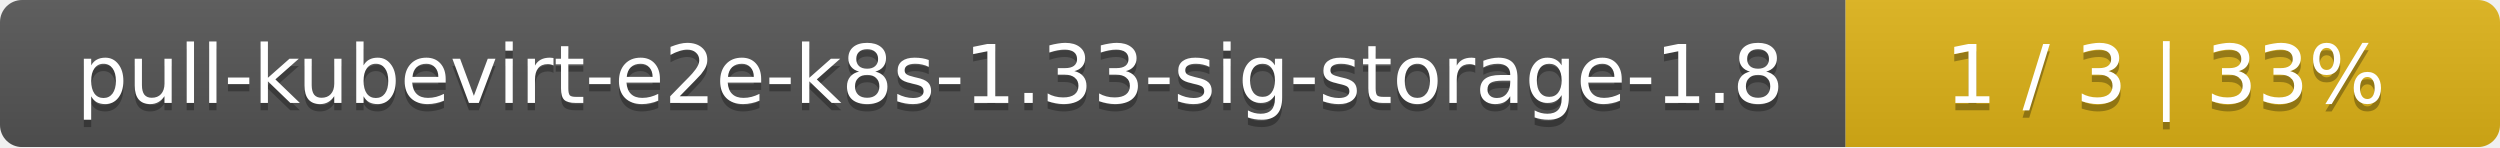
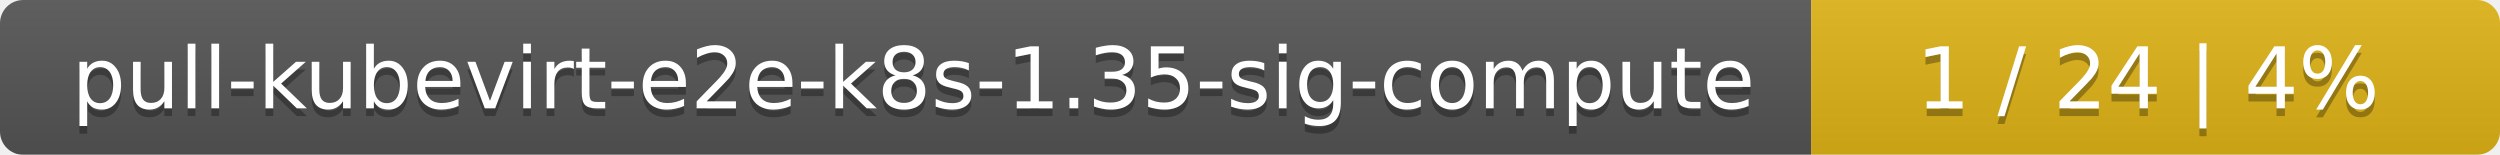
- <svg xmlns="http://www.w3.org/2000/svg" width="340" height="20">
+ <svg xmlns="http://www.w3.org/2000/svg" width="323" height="20">
  <linearGradient id="smooth" x2="0" y2="100%">
    <stop offset="0" stop-color="#bbb" stop-opacity=".1" />
    <stop offset="1" stop-opacity=".1" />
  </linearGradient>
  <mask id="round">
-     <rect width="340" height="20" rx="3" fill="#fff" />
+     <rect width="323" height="20" rx="3" fill="#fff" />
  </mask>
  <g mask="url(#round)">
-     <rect width="251" height="20" fill="#555" />
-     <rect x="251" width="89" height="20" fill="#dfb317" />
-     <rect width="340" height="20" fill="url(#smooth)" />
+     <rect width="234" height="20" fill="#555" />
+     <rect x="234" width="89" height="20" fill="#dfb317" />
+     <rect width="323" height="20" fill="url(#smooth)" />
  </g>
  <g fill="#fff" text-anchor="middle" font-family="DejaVu Sans,Verdana,Geneva,sans-serif" font-size="11">
-     <text x="126.5" y="15" fill="#010101" fill-opacity=".3">pull-kubevirt-e2e-k8s-1.33-sig-storage-1.8</text>
-     <text x="126.5" y="14">pull-kubevirt-e2e-k8s-1.33-sig-storage-1.8</text>
-     <text x="294.5" y="15" fill="#010101" fill-opacity=".3">1 / 3    |    33%</text>
-     <text x="294.5" y="14">1 / 3    |    33%</text>
+     <text x="118" y="15" fill="#010101" fill-opacity=".3">pull-kubevirt-e2e-k8s-1.35-sig-compute</text>
+     <text x="118" y="14">pull-kubevirt-e2e-k8s-1.35-sig-compute</text>
+     <text x="277.5" y="15" fill="#010101" fill-opacity=".3">1 / 24    |    4%</text>
+     <text x="277.5" y="14">1 / 24    |    4%</text>
  </g>
</svg>
